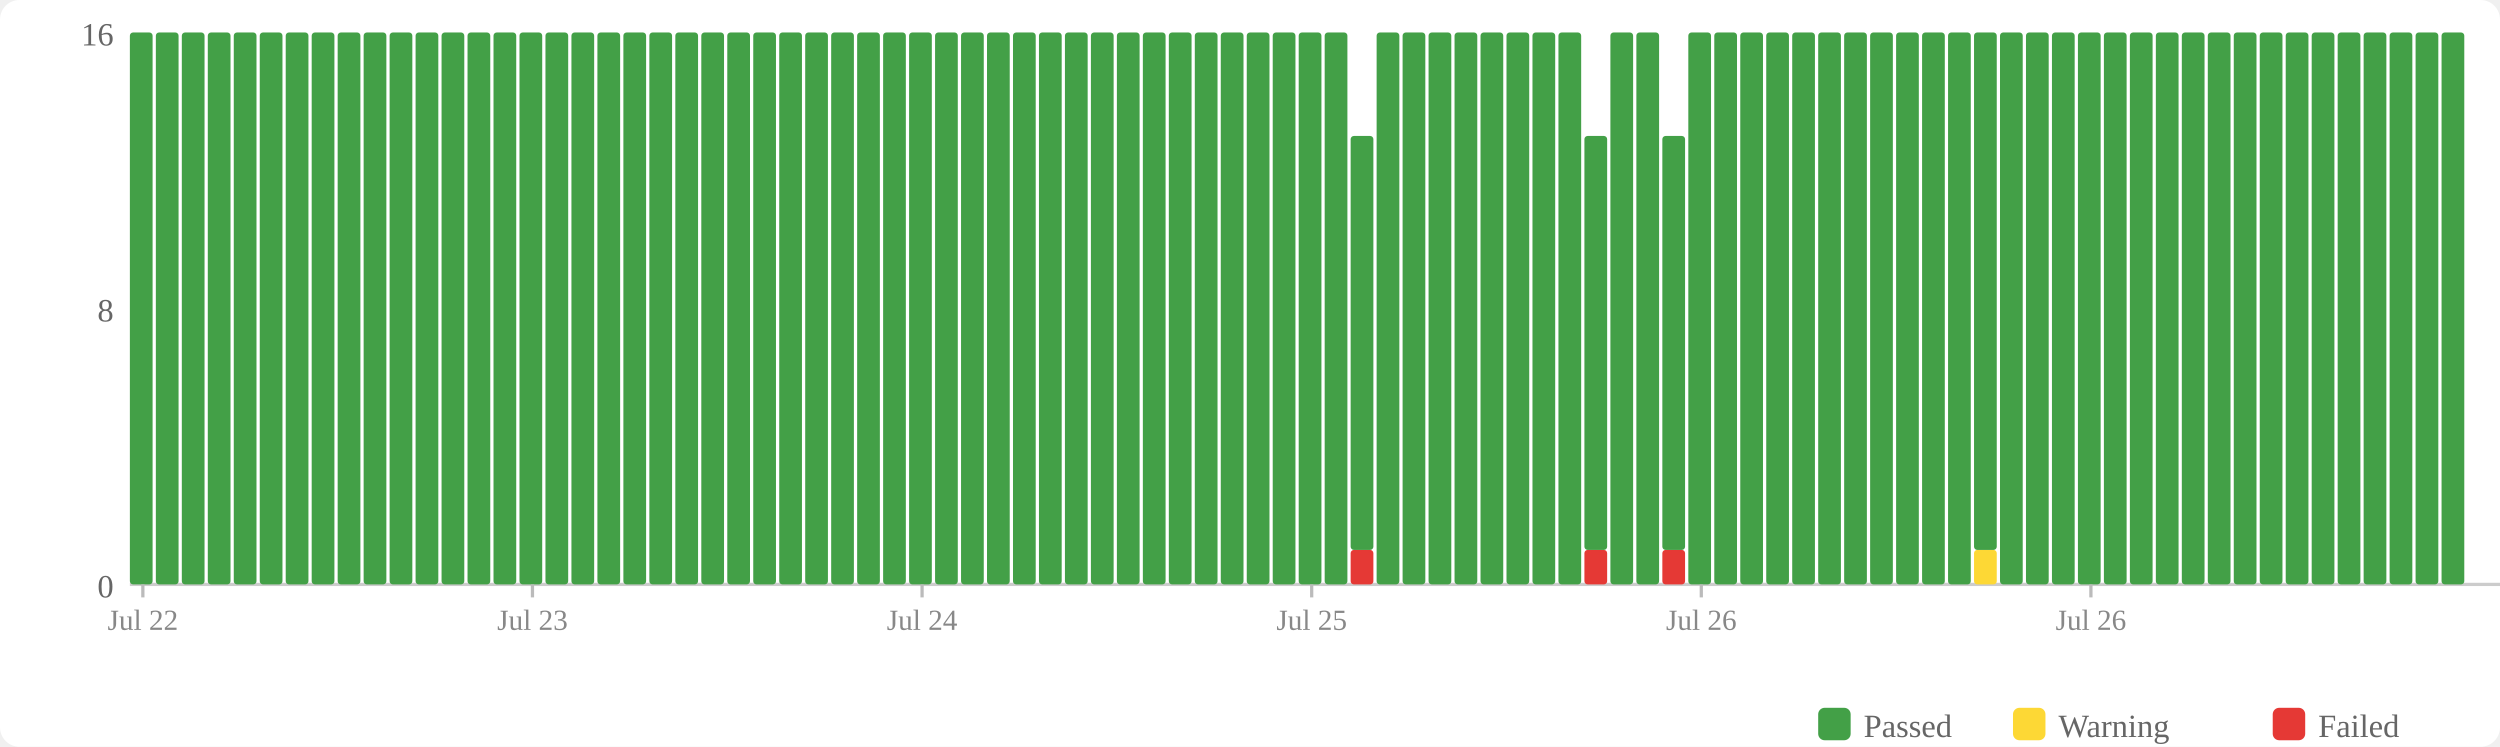
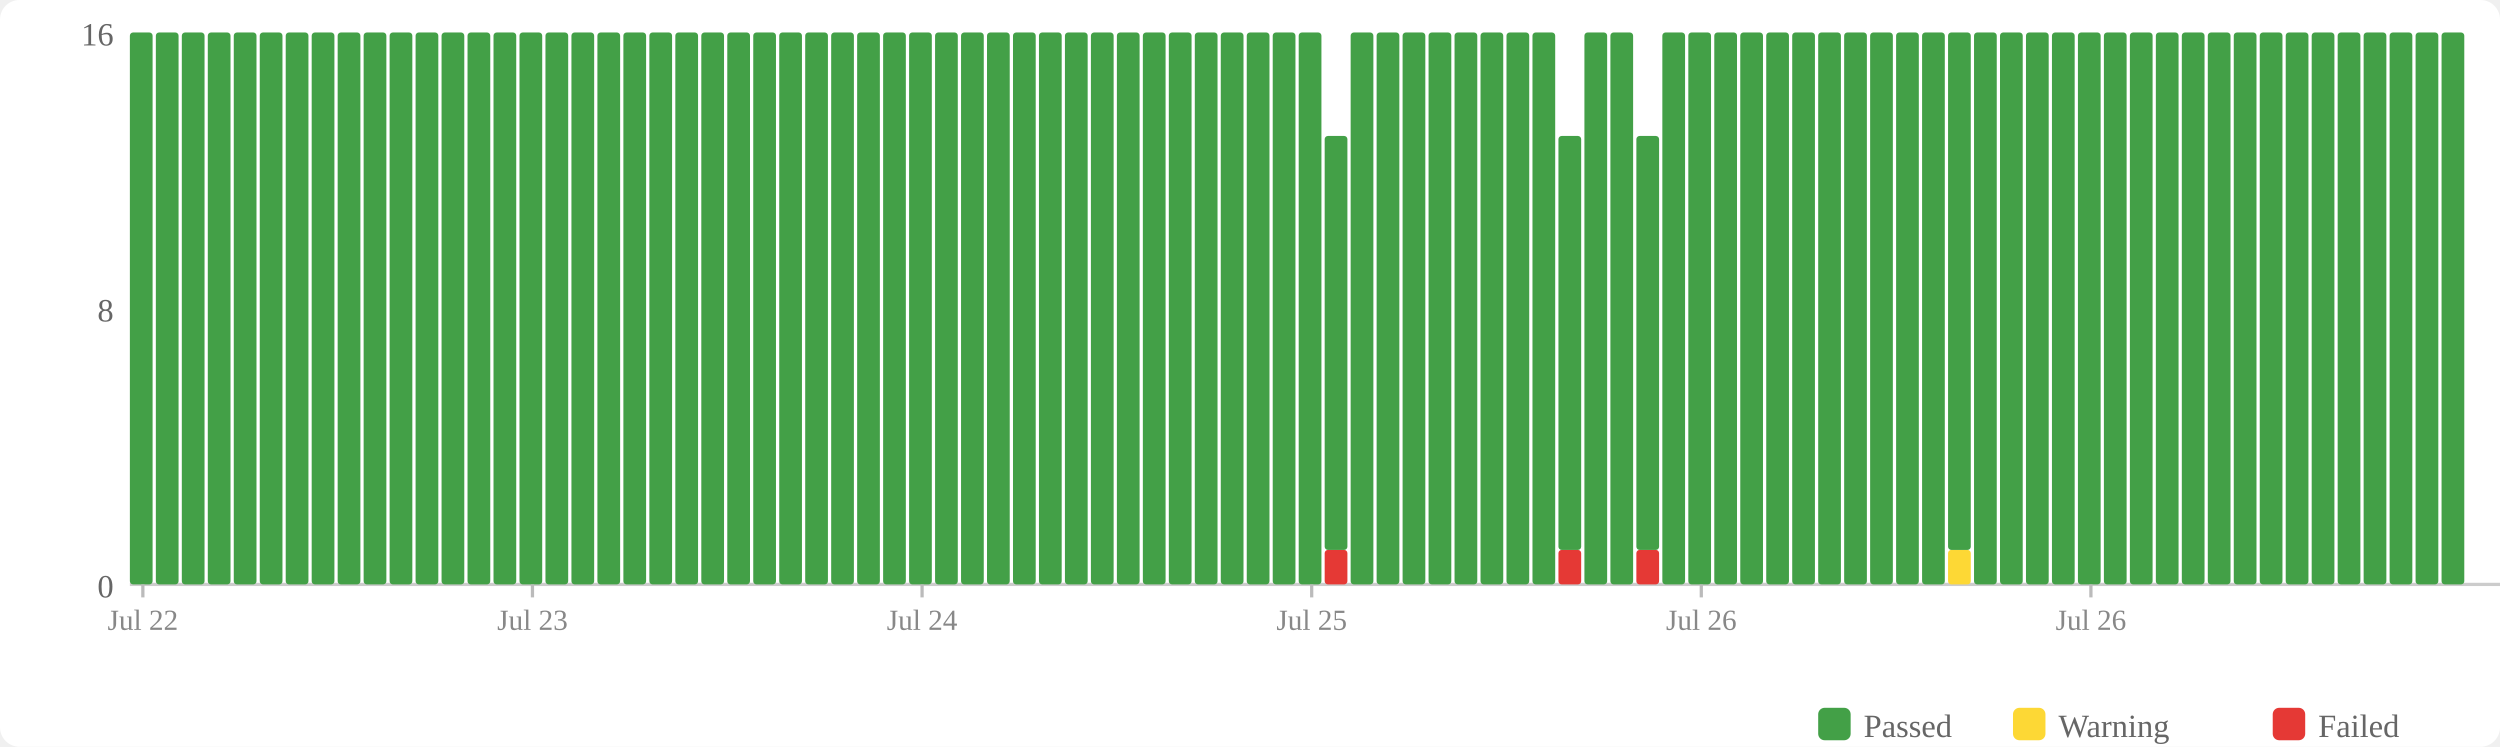
<svg xmlns="http://www.w3.org/2000/svg" width="770" height="230" viewBox="0 0 770 230">
  <rect width="770" height="230" fill="#fff" rx="6" />
  <rect x="560" y="218" width="10" height="10" fill="#43a047" rx="2" />
  <text x="574" y="227" font-size="10" fill="#666">Passed</text>
  <rect x="620" y="218" width="10" height="10" fill="#fdd835" rx="2" />
  <text x="634" y="227" font-size="10" fill="#666">Warning</text>
  <rect x="700" y="218" width="10" height="10" fill="#e53935" rx="2" />
  <text x="714" y="227" font-size="10" fill="#666">Failed</text>
  <text x="35" y="184" text-anchor="end" font-size="10" fill="#666">0</text>
  <text x="35" y="99" text-anchor="end" font-size="10" fill="#666">8</text>
  <text x="35" y="14" text-anchor="end" font-size="10" fill="#666">16</text>
  <line x1="40" y1="180" x2="770" y2="180" stroke="#ccc" stroke-width="1" />
  <rect x="40" y="10" width="7" height="170" fill="#43a047" rx="1" />
  <rect x="48" y="10" width="7" height="170" fill="#43a047" rx="1" />
  <rect x="56" y="10" width="7" height="170" fill="#43a047" rx="1" />
  <rect x="64" y="10" width="7" height="170" fill="#43a047" rx="1" />
  <rect x="72" y="10" width="7" height="170" fill="#43a047" rx="1" />
  <rect x="80" y="10" width="7" height="170" fill="#43a047" rx="1" />
  <rect x="88" y="10" width="7" height="170" fill="#43a047" rx="1" />
  <rect x="96" y="10" width="7" height="170" fill="#43a047" rx="1" />
  <rect x="104" y="10" width="7" height="170" fill="#43a047" rx="1" />
  <rect x="112" y="10" width="7" height="170" fill="#43a047" rx="1" />
  <rect x="120" y="10" width="7" height="170" fill="#43a047" rx="1" />
  <rect x="128" y="10" width="7" height="170" fill="#43a047" rx="1" />
  <rect x="136" y="10" width="7" height="170" fill="#43a047" rx="1" />
  <rect x="144" y="10" width="7" height="170" fill="#43a047" rx="1" />
  <rect x="152" y="10" width="7" height="170" fill="#43a047" rx="1" />
  <rect x="160" y="10" width="7" height="170" fill="#43a047" rx="1" />
  <rect x="168" y="10" width="7" height="170" fill="#43a047" rx="1" />
  <rect x="176" y="10" width="7" height="170" fill="#43a047" rx="1" />
  <rect x="184" y="10" width="7" height="170" fill="#43a047" rx="1" />
  <rect x="192" y="10" width="7" height="170" fill="#43a047" rx="1" />
  <rect x="200" y="10" width="7" height="170" fill="#43a047" rx="1" />
  <rect x="208" y="10" width="7" height="170" fill="#43a047" rx="1" />
  <rect x="216" y="10" width="7" height="170" fill="#43a047" rx="1" />
  <rect x="224" y="10" width="7" height="170" fill="#43a047" rx="1" />
  <rect x="232" y="10" width="7" height="170" fill="#43a047" rx="1" />
  <rect x="240" y="10" width="7" height="170" fill="#43a047" rx="1" />
  <rect x="248" y="10" width="7" height="170" fill="#43a047" rx="1" />
  <rect x="256" y="10" width="7" height="170" fill="#43a047" rx="1" />
  <rect x="264" y="10" width="7" height="170" fill="#43a047" rx="1" />
  <rect x="272" y="10" width="7" height="170" fill="#43a047" rx="1" />
  <rect x="280" y="10" width="7" height="170" fill="#43a047" rx="1" />
  <rect x="288" y="10" width="7" height="170" fill="#43a047" rx="1" />
  <rect x="296" y="10" width="7" height="170" fill="#43a047" rx="1" />
  <rect x="304" y="10" width="7" height="170" fill="#43a047" rx="1" />
  <rect x="312" y="10" width="7" height="170" fill="#43a047" rx="1" />
  <rect x="320" y="10" width="7" height="170" fill="#43a047" rx="1" />
  <rect x="328" y="10" width="7" height="170" fill="#43a047" rx="1" />
  <rect x="336" y="10" width="7" height="170" fill="#43a047" rx="1" />
  <rect x="344" y="10" width="7" height="170" fill="#43a047" rx="1" />
  <rect x="352" y="10" width="7" height="170" fill="#43a047" rx="1" />
  <rect x="360" y="10" width="7" height="170" fill="#43a047" rx="1" />
  <rect x="368" y="10" width="7" height="170" fill="#43a047" rx="1" />
  <rect x="376" y="10" width="7" height="170" fill="#43a047" rx="1" />
  <rect x="384" y="10" width="7" height="170" fill="#43a047" rx="1" />
  <rect x="392" y="10" width="7" height="170" fill="#43a047" rx="1" />
  <rect x="400" y="10" width="7" height="170" fill="#43a047" rx="1" />
-   <rect x="408" y="10" width="7" height="170" fill="#43a047" rx="1" />
-   <rect x="416" y="169.375" width="7" height="10.625" fill="#e53935" rx="1" />
-   <rect x="416" y="41.875" width="7" height="127.5" fill="#43a047" rx="1" />
+   <rect x="408" y="169.375" width="7" height="10.625" fill="#e53935" rx="1" />
+   <rect x="408" y="41.875" width="7" height="127.5" fill="#43a047" rx="1" />
+   <rect x="416" y="10" width="7" height="170" fill="#43a047" rx="1" />
  <rect x="424" y="10" width="7" height="170" fill="#43a047" rx="1" />
  <rect x="432" y="10" width="7" height="170" fill="#43a047" rx="1" />
  <rect x="440" y="10" width="7" height="170" fill="#43a047" rx="1" />
  <rect x="448" y="10" width="7" height="170" fill="#43a047" rx="1" />
  <rect x="456" y="10" width="7" height="170" fill="#43a047" rx="1" />
  <rect x="464" y="10" width="7" height="170" fill="#43a047" rx="1" />
  <rect x="472" y="10" width="7" height="170" fill="#43a047" rx="1" />
-   <rect x="480" y="10" width="7" height="170" fill="#43a047" rx="1" />
-   <rect x="488" y="169.375" width="7" height="10.625" fill="#e53935" rx="1" />
-   <rect x="488" y="41.875" width="7" height="127.5" fill="#43a047" rx="1" />
+   <rect x="480" y="169.375" width="7" height="10.625" fill="#e53935" rx="1" />
+   <rect x="480" y="41.875" width="7" height="127.5" fill="#43a047" rx="1" />
+   <rect x="488" y="10" width="7" height="170" fill="#43a047" rx="1" />
  <rect x="496" y="10" width="7" height="170" fill="#43a047" rx="1" />
-   <rect x="504" y="10" width="7" height="170" fill="#43a047" rx="1" />
-   <rect x="512" y="169.375" width="7" height="10.625" fill="#e53935" rx="1" />
-   <rect x="512" y="41.875" width="7" height="127.5" fill="#43a047" rx="1" />
+   <rect x="504" y="169.375" width="7" height="10.625" fill="#e53935" rx="1" />
+   <rect x="504" y="41.875" width="7" height="127.5" fill="#43a047" rx="1" />
+   <rect x="512" y="10" width="7" height="170" fill="#43a047" rx="1" />
  <rect x="520" y="10" width="7" height="170" fill="#43a047" rx="1" />
  <rect x="528" y="10" width="7" height="170" fill="#43a047" rx="1" />
  <rect x="536" y="10" width="7" height="170" fill="#43a047" rx="1" />
  <rect x="544" y="10" width="7" height="170" fill="#43a047" rx="1" />
  <rect x="552" y="10" width="7" height="170" fill="#43a047" rx="1" />
  <rect x="560" y="10" width="7" height="170" fill="#43a047" rx="1" />
  <rect x="568" y="10" width="7" height="170" fill="#43a047" rx="1" />
  <rect x="576" y="10" width="7" height="170" fill="#43a047" rx="1" />
  <rect x="584" y="10" width="7" height="170" fill="#43a047" rx="1" />
  <rect x="592" y="10" width="7" height="170" fill="#43a047" rx="1" />
-   <rect x="600" y="10" width="7" height="170" fill="#43a047" rx="1" />
-   <rect x="608" y="169.375" width="7" height="10.625" fill="#fdd835" rx="1" />
-   <rect x="608" y="10" width="7" height="159.375" fill="#43a047" rx="1" />
+   <rect x="600" y="169.375" width="7" height="10.625" fill="#fdd835" rx="1" />
+   <rect x="600" y="10" width="7" height="159.375" fill="#43a047" rx="1" />
+   <rect x="608" y="10" width="7" height="170" fill="#43a047" rx="1" />
  <rect x="616" y="10" width="7" height="170" fill="#43a047" rx="1" />
  <rect x="624" y="10" width="7" height="170" fill="#43a047" rx="1" />
  <rect x="632" y="10" width="7" height="170" fill="#43a047" rx="1" />
  <rect x="640" y="10" width="7" height="170" fill="#43a047" rx="1" />
  <rect x="648" y="10" width="7" height="170" fill="#43a047" rx="1" />
  <rect x="656" y="10" width="7" height="170" fill="#43a047" rx="1" />
  <rect x="664" y="10" width="7" height="170" fill="#43a047" rx="1" />
  <rect x="672" y="10" width="7" height="170" fill="#43a047" rx="1" />
  <rect x="680" y="10" width="7" height="170" fill="#43a047" rx="1" />
  <rect x="688" y="10" width="7" height="170" fill="#43a047" rx="1" />
  <rect x="696" y="10" width="7" height="170" fill="#43a047" rx="1" />
  <rect x="704" y="10" width="7" height="170" fill="#43a047" rx="1" />
  <rect x="712" y="10" width="7" height="170" fill="#43a047" rx="1" />
  <rect x="720" y="10" width="7" height="170" fill="#43a047" rx="1" />
  <rect x="728" y="10" width="7" height="170" fill="#43a047" rx="1" />
  <rect x="736" y="10" width="7" height="170" fill="#43a047" rx="1" />
  <rect x="744" y="10" width="7" height="170" fill="#43a047" rx="1" />
  <rect x="752" y="10" width="7" height="170" fill="#43a047" rx="1" />
  <line x1="44.0" y1="180" x2="44.0" y2="184" stroke="#bbb" stroke-width="1" />
  <text x="44.0" y="194" text-anchor="middle" font-size="9" fill="#888">Jul 22</text>
  <line x1="164.0" y1="180" x2="164.0" y2="184" stroke="#bbb" stroke-width="1" />
  <text x="164.0" y="194" text-anchor="middle" font-size="9" fill="#888">Jul 23</text>
  <line x1="284.0" y1="180" x2="284.0" y2="184" stroke="#bbb" stroke-width="1" />
  <text x="284.0" y="194" text-anchor="middle" font-size="9" fill="#888">Jul 24</text>
  <line x1="404.0" y1="180" x2="404.0" y2="184" stroke="#bbb" stroke-width="1" />
  <text x="404.0" y="194" text-anchor="middle" font-size="9" fill="#888">Jul 25</text>
  <line x1="524.0" y1="180" x2="524.0" y2="184" stroke="#bbb" stroke-width="1" />
  <text x="524.0" y="194" text-anchor="middle" font-size="9" fill="#888">Jul 26</text>
  <line x1="644.0" y1="180" x2="644.0" y2="184" stroke="#bbb" stroke-width="1" />
  <text x="644.0" y="194" text-anchor="middle" font-size="9" fill="#888">Jul 26</text>
</svg>
